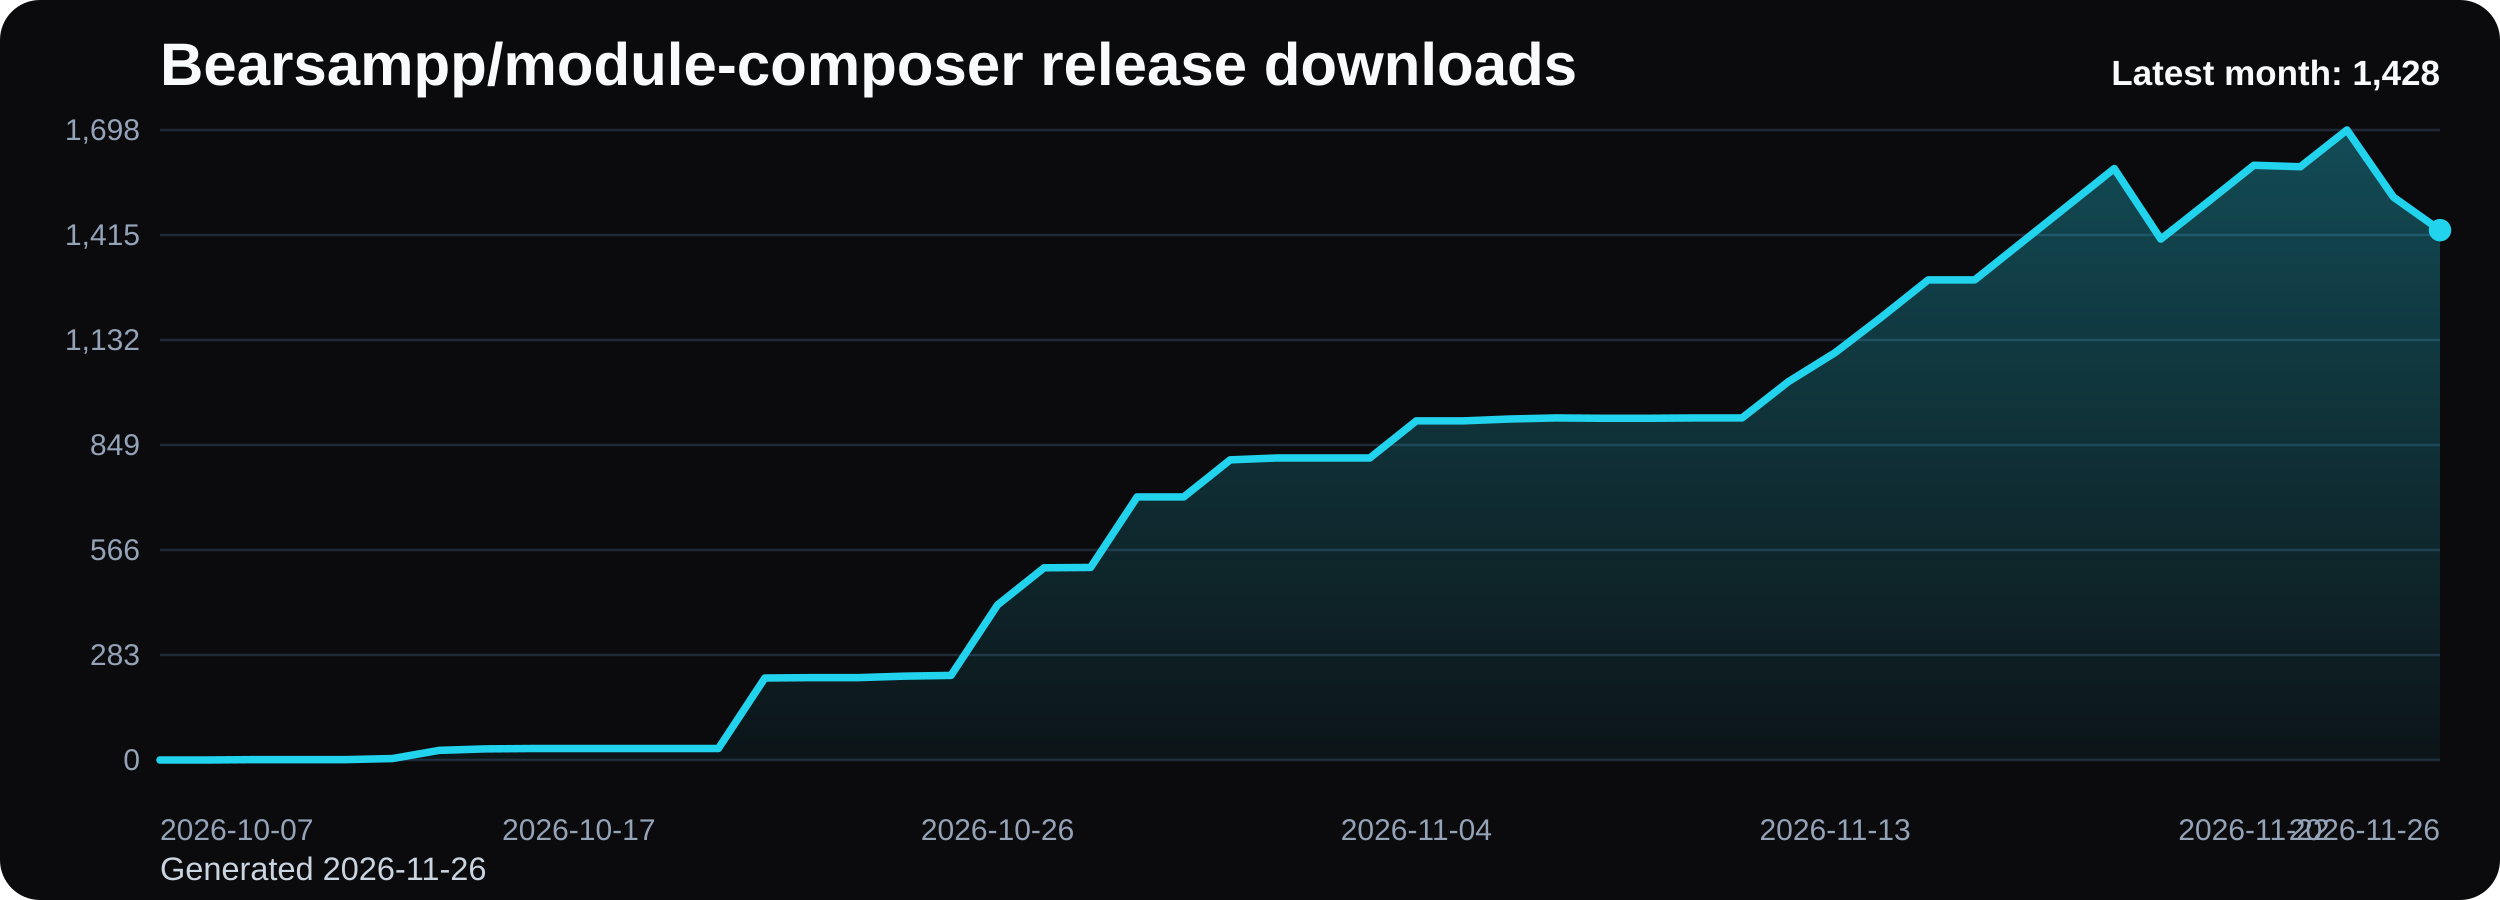
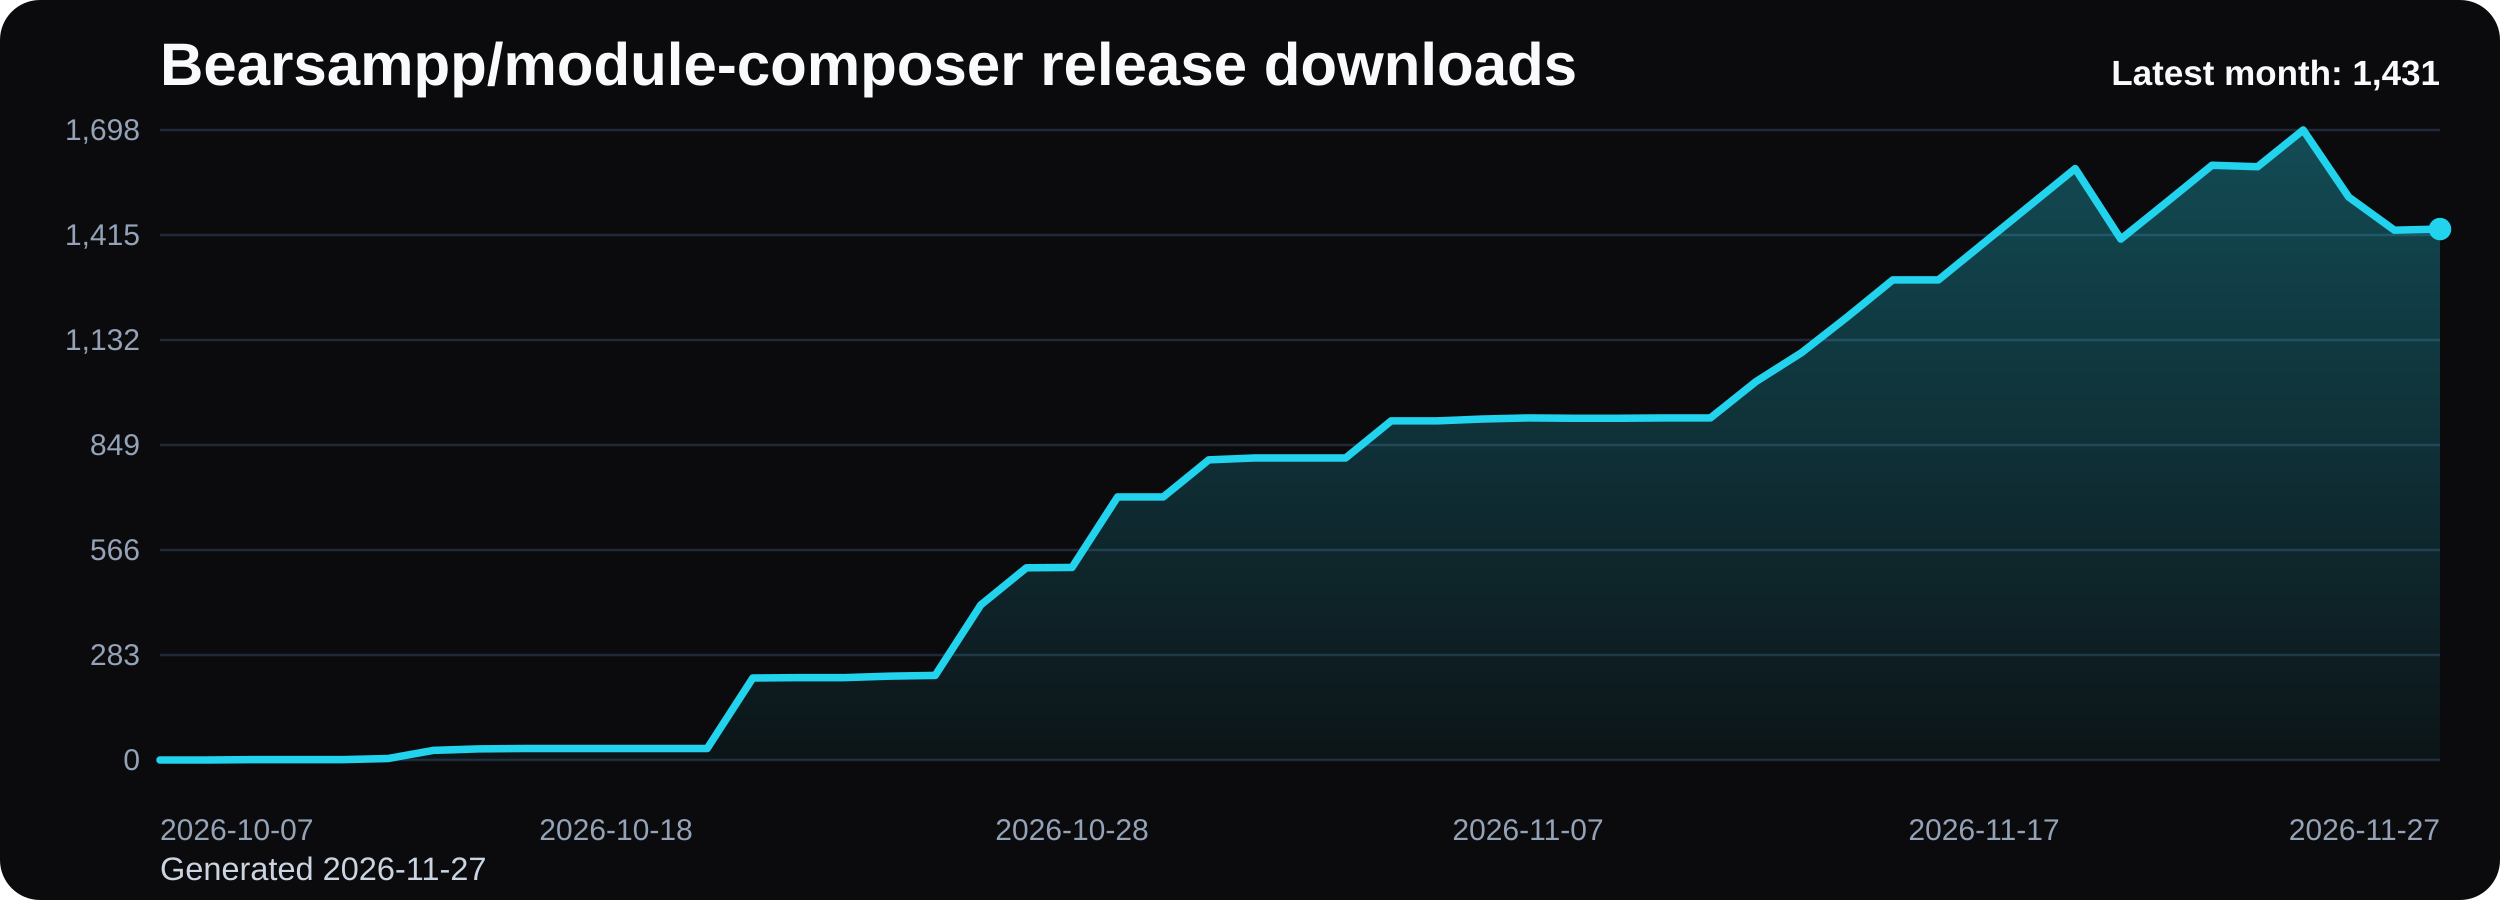
<svg xmlns="http://www.w3.org/2000/svg" viewBox="0 0 1000 360" role="img" aria-label="Bearsampp/module-composer release downloads chart">
  <defs>
    <linearGradient id="fill-monthly-black" x1="0" y1="0" x2="0" y2="1">
      <stop offset="0%" stop-color="#22d3ee" stop-opacity="0.32" />
      <stop offset="100%" stop-color="#22d3ee" stop-opacity="0.05" />
    </linearGradient>
    <style>
      .bg { fill: #0b0b0d; }
      .title { font: 700 24px Arial, sans-serif; fill: #f8fafc; }
      .sub { font: 400 13px Arial, sans-serif; fill: #cbd5e1; }
      .grid { stroke: #1f2937; stroke-width: 1; }
      .axis { font: 400 12px Arial, sans-serif; fill: #94a3b8; }
      .line { fill: none; stroke: #22d3ee; stroke-width: 3; stroke-linecap: round; stroke-linejoin: round; }
      .dot { fill: #22d3ee; }
      .value { font: 600 11px Arial, sans-serif; fill: #cbd5e1; }
      .latest { font: 700 14px Arial, sans-serif; fill: #f8fafc; }
    </style>
  </defs>
  <rect class="bg" x="0" y="0" width="1000" height="360" rx="16" />
  <text class="title" x="64" y="34">Bearsampp/module-composer release downloads</text>
-   <text class="sub" x="64" y="352">Generated 2026-11-26</text>
+   <text class="sub" x="64" y="352">Generated 2026-11-27</text>
  <line x1="64" y1="52.00" x2="976" y2="52.00" class="grid" />
  <text x="56" y="56.00" text-anchor="end" class="axis">1,698</text>
  <line x1="64" y1="94.00" x2="976" y2="94.00" class="grid" />
  <text x="56" y="98.00" text-anchor="end" class="axis">1,415</text>
  <line x1="64" y1="136.00" x2="976" y2="136.00" class="grid" />
  <text x="56" y="140.00" text-anchor="end" class="axis">1,132</text>
  <line x1="64" y1="178.00" x2="976" y2="178.00" class="grid" />
  <text x="56" y="182.00" text-anchor="end" class="axis">849</text>
  <line x1="64" y1="220.00" x2="976" y2="220.00" class="grid" />
  <text x="56" y="224.00" text-anchor="end" class="axis">566</text>
  <line x1="64" y1="262.00" x2="976" y2="262.00" class="grid" />
  <text x="56" y="266.00" text-anchor="end" class="axis">283</text>
  <line x1="64" y1="304.00" x2="976" y2="304.00" class="grid" />
  <text x="56" y="308.00" text-anchor="end" class="axis">0</text>
-   <path d="M 64.00 304 L 64.00 304.00 L 82.61 304.00 L 101.22 303.85 L 119.84 303.85 L 138.45 303.85 L 157.06 303.41 L 175.67 300.14 L 194.29 299.55 L 212.90 299.40 L 231.51 299.40 L 250.12 299.40 L 268.73 299.40 L 287.35 299.40 L 305.96 271.20 L 324.57 271.05 L 343.18 271.05 L 361.80 270.46 L 380.41 270.16 L 399.02 241.96 L 417.63 227.12 L 436.24 226.98 L 454.86 198.78 L 473.47 198.78 L 492.08 183.94 L 510.69 183.19 L 529.31 183.19 L 547.92 183.19 L 566.53 168.35 L 585.14 168.35 L 603.76 167.61 L 622.37 167.17 L 640.98 167.31 L 659.59 167.31 L 678.20 167.17 L 696.82 167.17 L 715.43 152.62 L 734.04 141.05 L 752.65 126.80 L 771.27 111.96 L 789.88 111.96 L 808.49 97.12 L 827.10 82.28 L 845.71 67.43 L 864.33 95.63 L 882.94 80.94 L 901.55 66.10 L 920.16 66.69 L 938.78 52.00 L 957.39 78.86 L 976.00 92.07 L 976.00 304 Z" fill="url(#fill-monthly-black)" />
-   <polyline class="line" points="64.00,304.00 82.61,304.00 101.22,303.85 119.84,303.85 138.45,303.85 157.06,303.41 175.67,300.14 194.29,299.55 212.90,299.40 231.51,299.40 250.12,299.40 268.73,299.40 287.35,299.40 305.96,271.20 324.57,271.05 343.18,271.05 361.80,270.46 380.41,270.16 399.02,241.96 417.63,227.12 436.24,226.98 454.86,198.78 473.47,198.78 492.08,183.94 510.69,183.19 529.31,183.19 547.92,183.19 566.53,168.35 585.14,168.35 603.76,167.61 622.37,167.17 640.98,167.31 659.59,167.31 678.20,167.17 696.82,167.17 715.43,152.62 734.04,141.05 752.65,126.80 771.27,111.96 789.88,111.96 808.49,97.12 827.10,82.28 845.71,67.43 864.33,95.63 882.94,80.94 901.55,66.10 920.16,66.69 938.78,52.00 957.39,78.86 976.00,92.07" />
-   <circle class="dot" cx="976.00" cy="92.07" r="4.5" />
+   <path d="M 64.00 304 L 64.00 304.00 L 82.24 304.00 L 100.48 303.85 L 118.72 303.85 L 136.96 303.85 L 155.20 303.41 L 173.44 300.14 L 191.68 299.55 L 209.92 299.40 L 228.16 299.40 L 246.40 299.40 L 264.64 299.40 L 282.88 299.40 L 301.12 271.20 L 319.36 271.05 L 337.60 271.05 L 355.84 270.46 L 374.08 270.16 L 392.32 241.96 L 410.56 227.12 L 428.80 226.98 L 447.04 198.78 L 465.28 198.78 L 483.52 183.94 L 501.76 183.19 L 520.00 183.19 L 538.24 183.19 L 556.48 168.35 L 574.72 168.35 L 592.96 167.61 L 611.20 167.17 L 629.44 167.31 L 647.68 167.31 L 665.92 167.17 L 684.16 167.17 L 702.40 152.62 L 720.64 141.05 L 738.88 126.80 L 757.12 111.96 L 775.36 111.96 L 793.60 97.12 L 811.84 82.28 L 830.08 67.43 L 848.32 95.63 L 866.56 80.94 L 884.80 66.10 L 903.04 66.69 L 921.28 52.00 L 939.52 78.86 L 957.76 92.07 L 976.00 91.63 L 976.00 304 Z" fill="url(#fill-monthly-black)" />
+   <polyline class="line" points="64.00,304.00 82.24,304.00 100.48,303.85 118.72,303.85 136.96,303.85 155.20,303.41 173.44,300.14 191.68,299.55 209.92,299.40 228.16,299.40 246.40,299.40 264.64,299.40 282.88,299.40 301.12,271.20 319.36,271.05 337.60,271.05 355.84,270.46 374.08,270.16 392.32,241.96 410.56,227.12 428.80,226.98 447.04,198.78 465.28,198.78 483.52,183.94 501.76,183.19 520.00,183.19 538.24,183.19 556.48,168.35 574.72,168.35 592.96,167.61 611.20,167.17 629.44,167.31 647.68,167.31 665.92,167.17 684.16,167.17 702.40,152.62 720.64,141.05 738.88,126.80 757.12,111.96 775.36,111.96 793.60,97.12 811.84,82.28 830.08,67.43 848.32,95.63 866.56,80.94 884.80,66.10 903.04,66.69 921.28,52.00 939.52,78.86 957.76,92.07 976.00,91.63" />
+   <circle class="dot" cx="976.00" cy="91.63" r="4.5" />
  <text class="axis" x="64.00" y="336" text-anchor="start">2026-10-07</text>
-   <text class="axis" x="231.51" y="336" text-anchor="middle">2026-10-17</text>
-   <text class="axis" x="399.02" y="336" text-anchor="middle">2026-10-26</text>
-   <text class="axis" x="566.53" y="336" text-anchor="middle">2026-11-04</text>
-   <text class="axis" x="734.04" y="336" text-anchor="middle">2026-11-13</text>
-   <text class="axis" x="901.55" y="336" text-anchor="middle">2026-11-22</text>
-   <text class="axis" x="976.00" y="336" text-anchor="end">2026-11-26</text>
-   <text class="latest" x="976" y="34" text-anchor="end">Latest month: 1,428</text>
+   <text class="axis" x="246.40" y="336" text-anchor="middle">2026-10-18</text>
+   <text class="axis" x="428.80" y="336" text-anchor="middle">2026-10-28</text>
+   <text class="axis" x="611.20" y="336" text-anchor="middle">2026-11-07</text>
+   <text class="axis" x="793.60" y="336" text-anchor="middle">2026-11-17</text>
+   <text class="axis" x="976.00" y="336" text-anchor="end">2026-11-27</text>
+   <text class="latest" x="976" y="34" text-anchor="end">Latest month: 1,431</text>
</svg>
